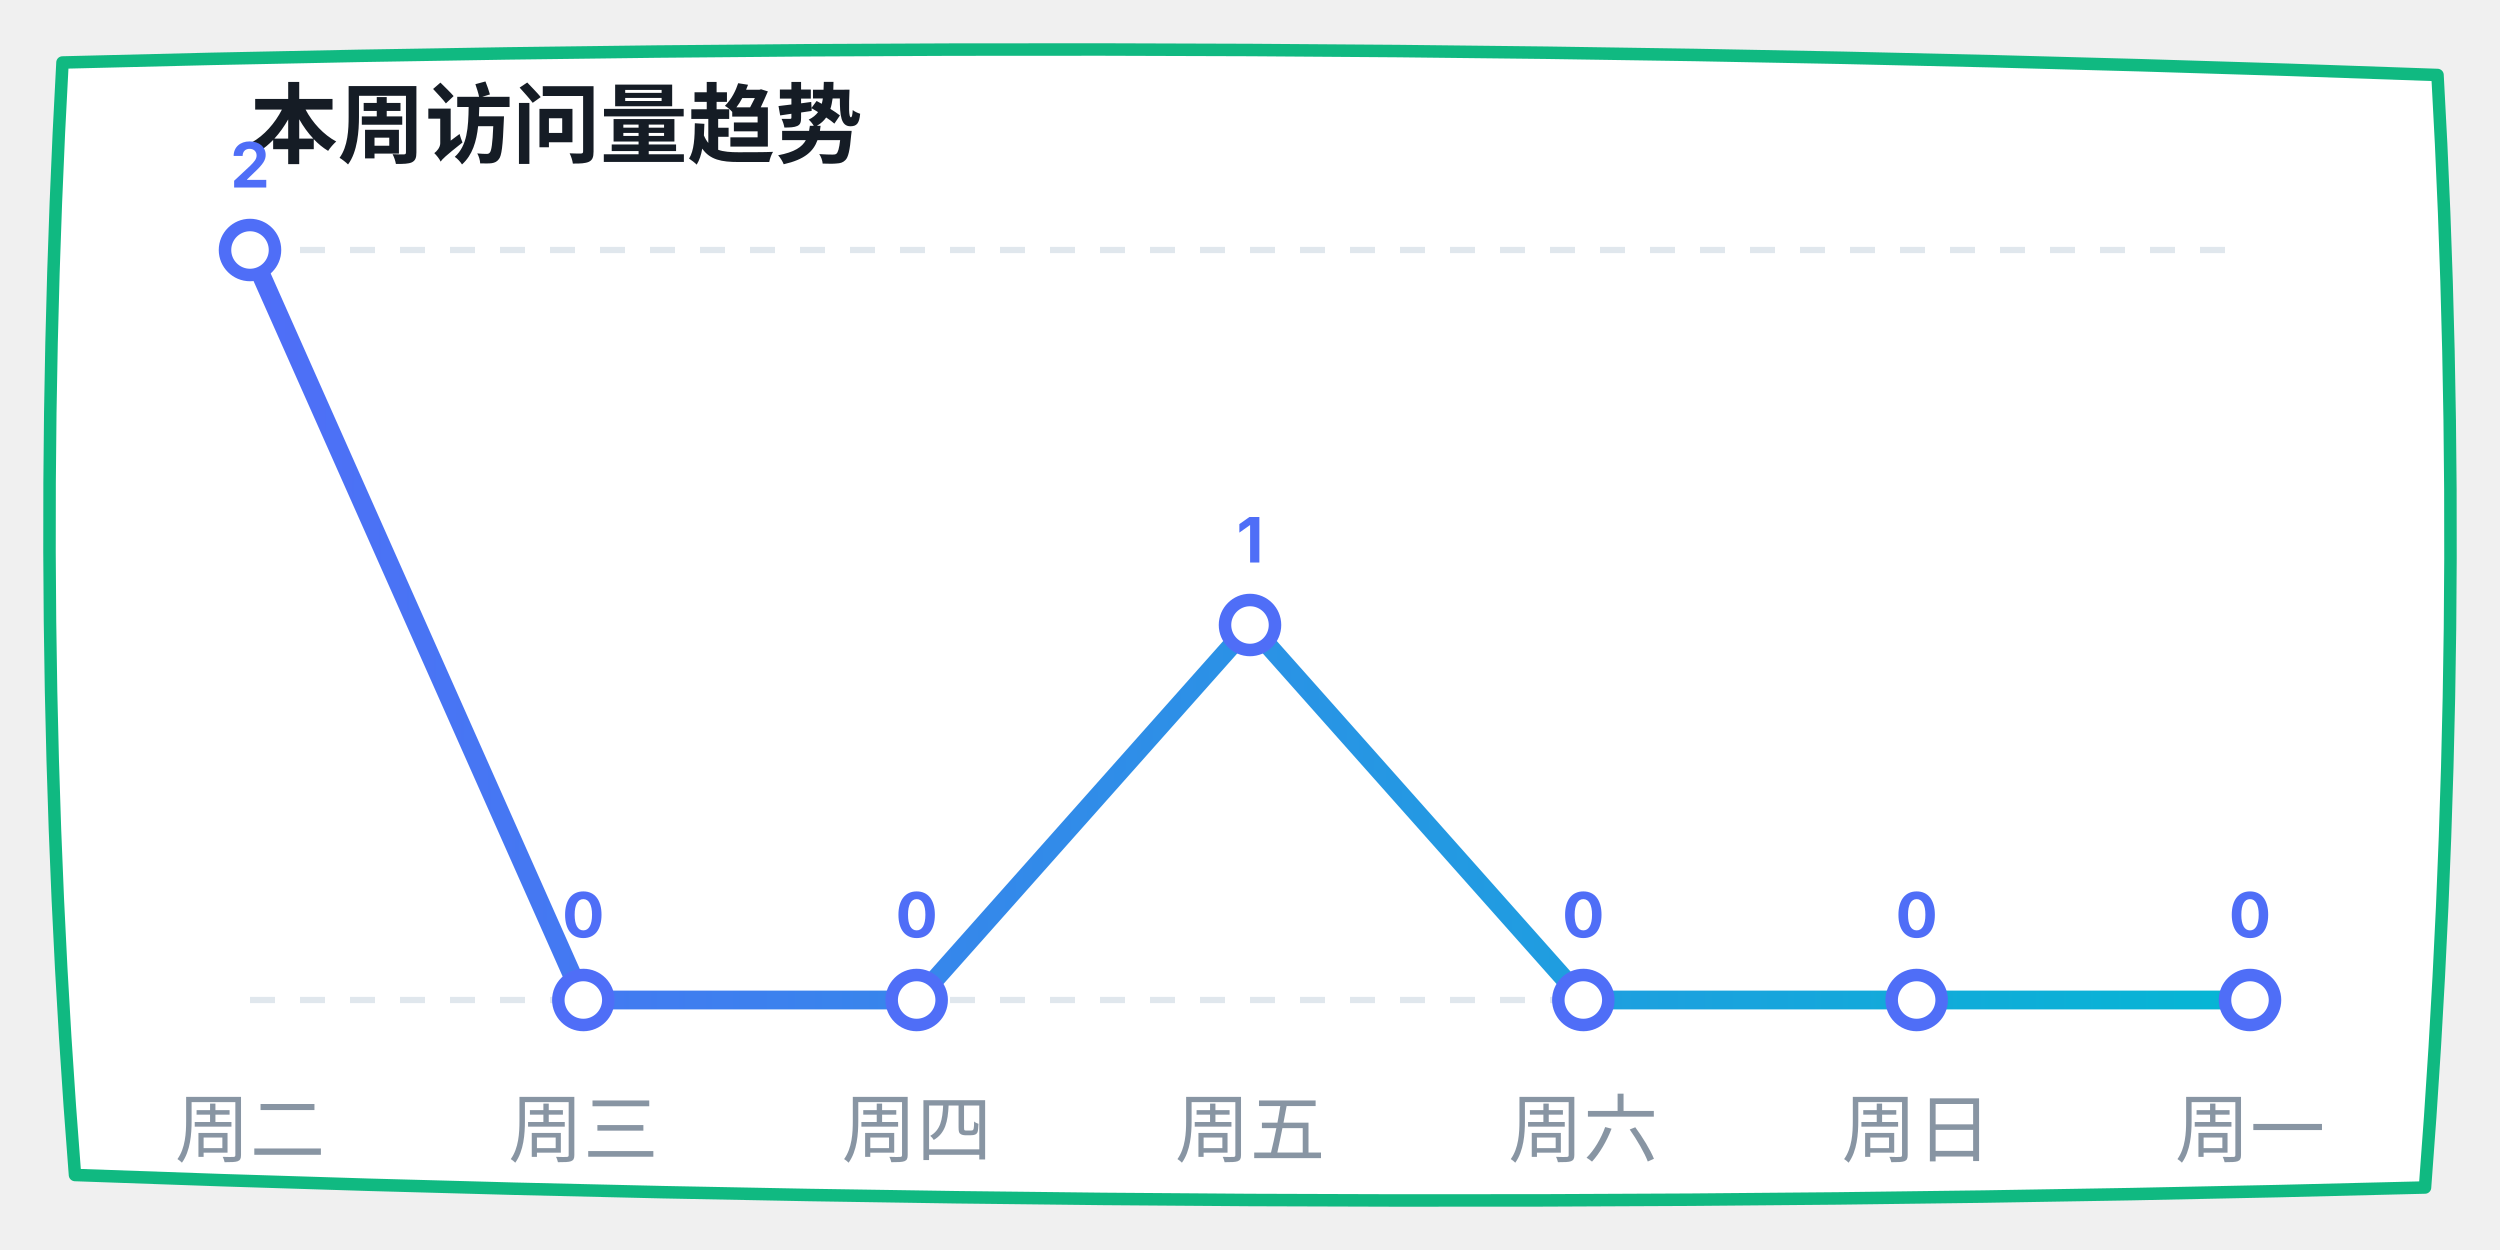
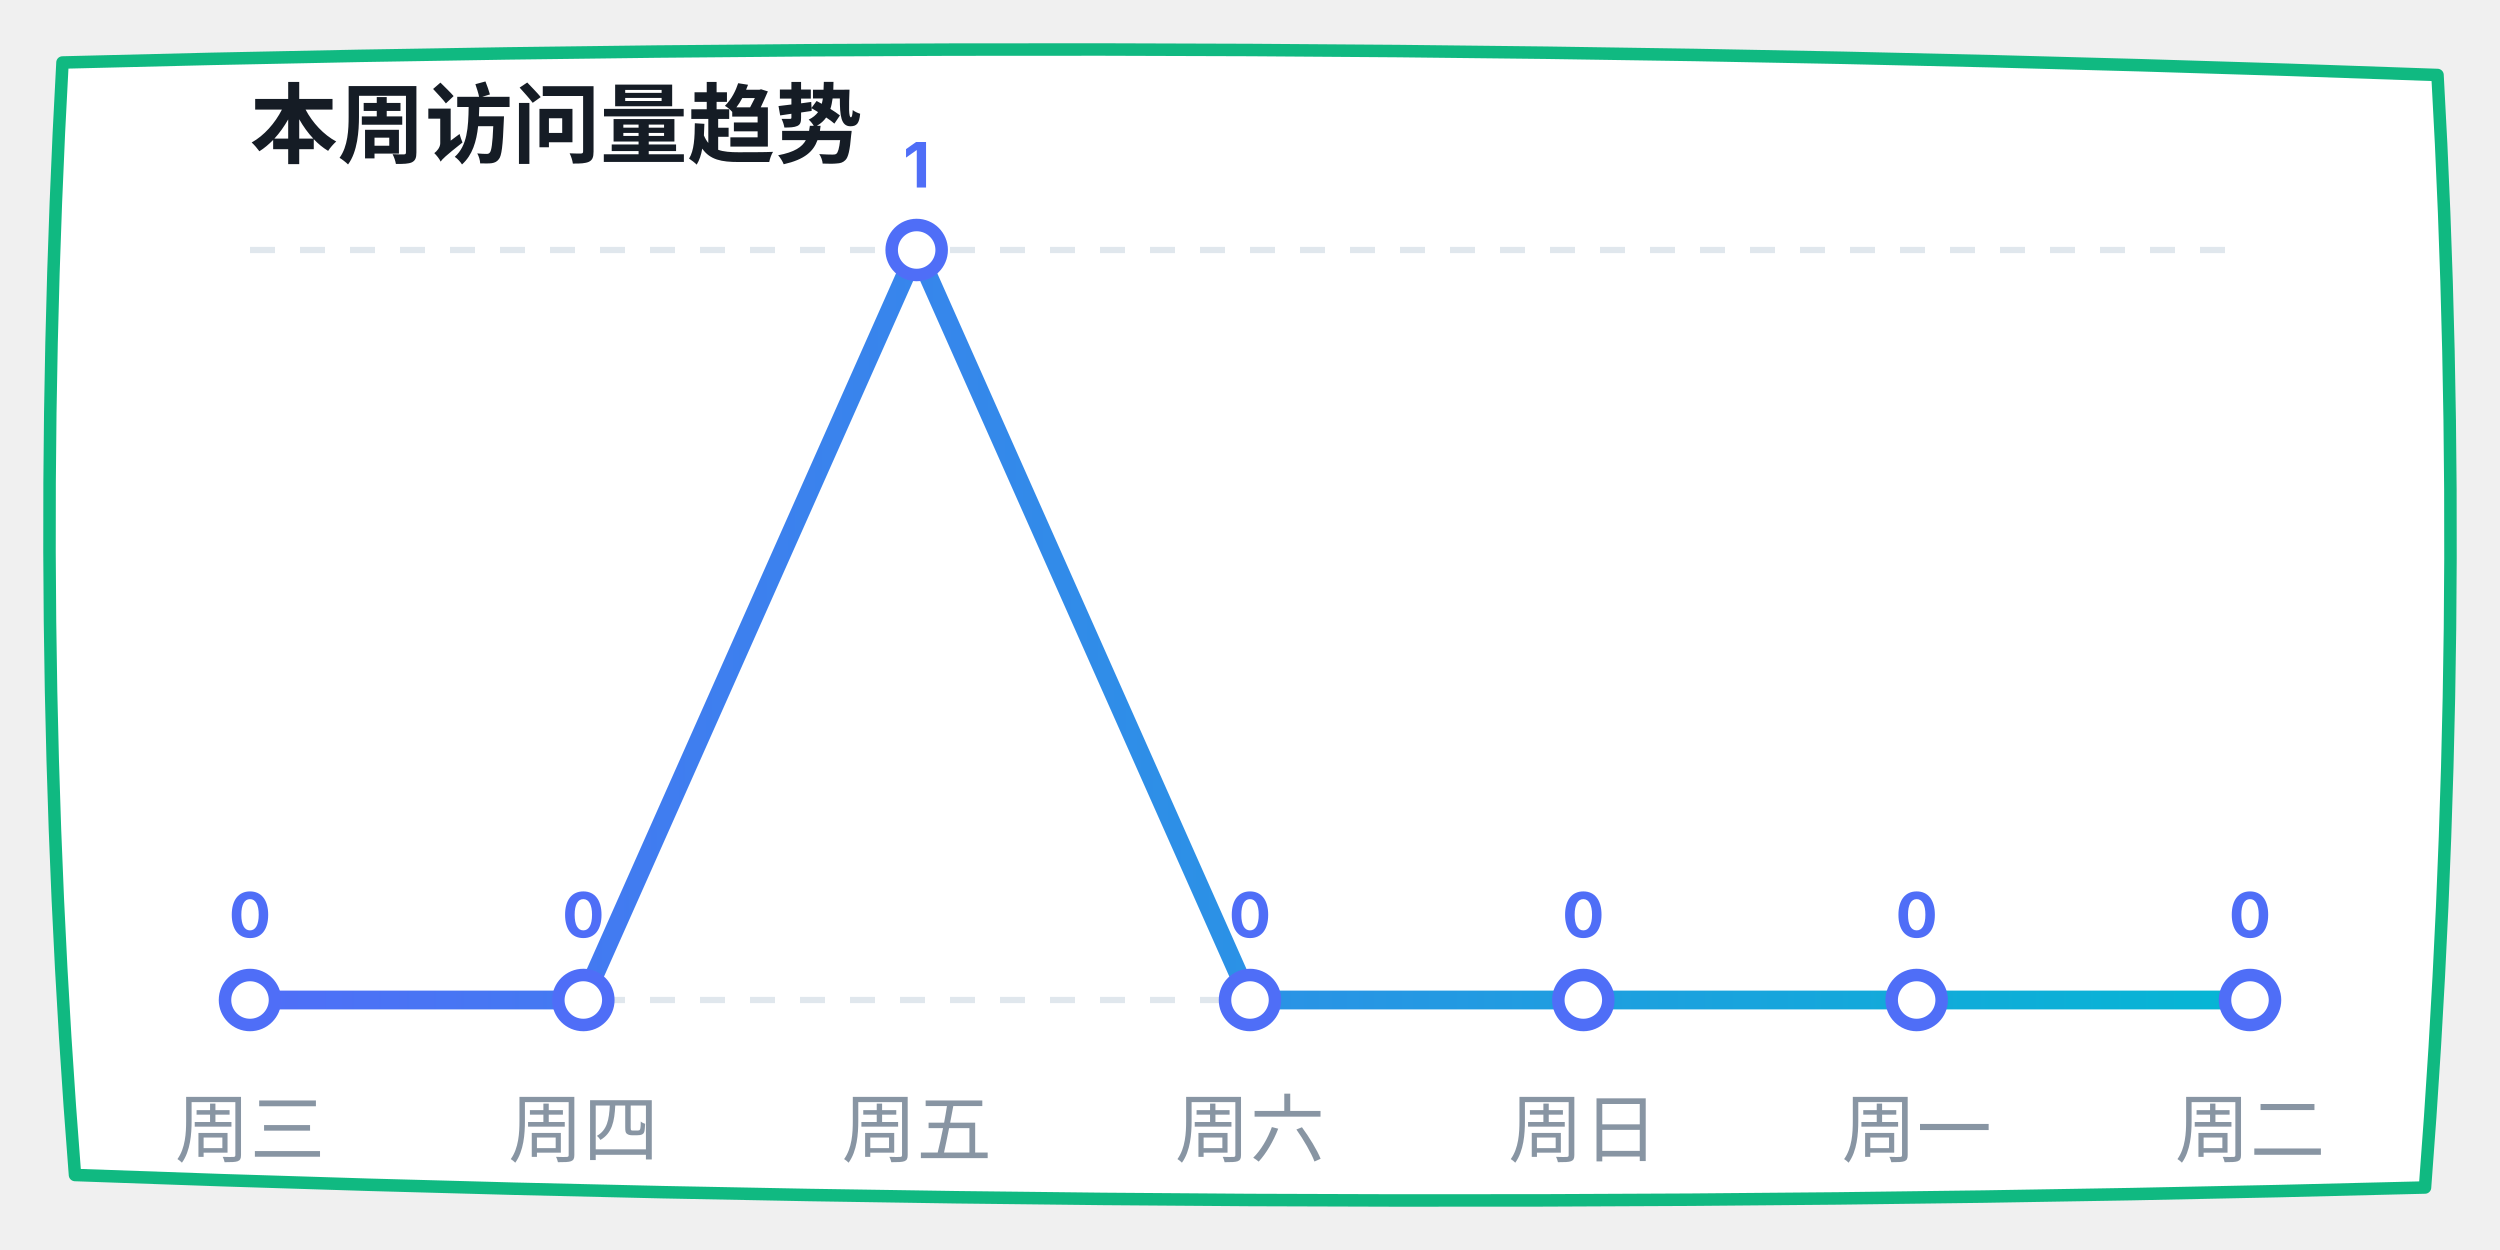
<svg xmlns="http://www.w3.org/2000/svg" width="400" height="200" viewBox="0 0 400 200">
  <defs>
    <linearGradient id="lineGrad" x1="0%" y1="0%" x2="100%" y2="0%">
      <stop offset="0%" stop-color="#4f6ef7" />
      <stop offset="100%" stop-color="#06b6d4" />
    </linearGradient>
  </defs>
  <path d="M 10,10 Q 200,5 390,12 Q 395,100 388,190 Q 200,195 12,188 Q 5,100 10,10 Z" fill="#ffffff" stroke="#10b981" stroke-width="2" stroke-linecap="round" stroke-linejoin="round" />
  <text x="40" y="25" font-family="-apple-system, sans-serif" font-size="14" fill="#151c25" font-weight="bold">本周访问量趋势</text>
  <line x1="40" y1="40" x2="360" y2="40" stroke="#e0e7ed" stroke-dasharray="4" />
  <line x1="40" y1="160" x2="360" y2="160" stroke="#e0e7ed" stroke-dasharray="4" />
-   <polyline points="40,40 93.333,160 146.667,160 200,100 253.333,160 306.667,160 360,160" fill="none" stroke="url(#lineGrad)" stroke-width="3" stroke-linecap="round" stroke-linejoin="round" />
-   <circle cx="40" cy="40" r="4" fill="#ffffff" stroke="#4f6ef7" stroke-width="2" />
-   <text x="40" y="30" font-family="-apple-system, sans-serif" font-size="10" fill="#4f6ef7" font-weight="bold" text-anchor="middle">2</text>
+   <polyline points="40,160 93.333,160 146.667,40 200,160 253.333,160 306.667,160 360,160" fill="none" stroke="url(#lineGrad)" stroke-width="3" stroke-linecap="round" stroke-linejoin="round" />
+   <circle cx="40" cy="160" r="4" fill="#ffffff" stroke="#4f6ef7" stroke-width="2" />
+   <text x="40" y="150" font-family="-apple-system, sans-serif" font-size="10" fill="#4f6ef7" font-weight="bold" text-anchor="middle">0</text>
  <circle cx="93.333" cy="160" r="4" fill="#ffffff" stroke="#4f6ef7" stroke-width="2" />
  <text x="93.333" y="150" font-family="-apple-system, sans-serif" font-size="10" fill="#4f6ef7" font-weight="bold" text-anchor="middle">0</text>
-   <circle cx="146.667" cy="160" r="4" fill="#ffffff" stroke="#4f6ef7" stroke-width="2" />
-   <text x="146.667" y="150" font-family="-apple-system, sans-serif" font-size="10" fill="#4f6ef7" font-weight="bold" text-anchor="middle">0</text>
-   <circle cx="200" cy="100" r="4" fill="#ffffff" stroke="#4f6ef7" stroke-width="2" />
-   <text x="200" y="90" font-family="-apple-system, sans-serif" font-size="10" fill="#4f6ef7" font-weight="bold" text-anchor="middle">1</text>
+   <circle cx="146.667" cy="40" r="4" fill="#ffffff" stroke="#4f6ef7" stroke-width="2" />
+   <text x="146.667" y="30" font-family="-apple-system, sans-serif" font-size="10" fill="#4f6ef7" font-weight="bold" text-anchor="middle">1</text>
+   <circle cx="200" cy="160" r="4" fill="#ffffff" stroke="#4f6ef7" stroke-width="2" />
+   <text x="200" y="150" font-family="-apple-system, sans-serif" font-size="10" fill="#4f6ef7" font-weight="bold" text-anchor="middle">0</text>
  <circle cx="253.333" cy="160" r="4" fill="#ffffff" stroke="#4f6ef7" stroke-width="2" />
  <text x="253.333" y="150" font-family="-apple-system, sans-serif" font-size="10" fill="#4f6ef7" font-weight="bold" text-anchor="middle">0</text>
  <circle cx="306.667" cy="160" r="4" fill="#ffffff" stroke="#4f6ef7" stroke-width="2" />
  <text x="306.667" y="150" font-family="-apple-system, sans-serif" font-size="10" fill="#4f6ef7" font-weight="bold" text-anchor="middle">0</text>
  <circle cx="360" cy="160" r="4" fill="#ffffff" stroke="#4f6ef7" stroke-width="2" />
  <text x="360" y="150" font-family="-apple-system, sans-serif" font-size="10" fill="#4f6ef7" font-weight="bold" text-anchor="middle">0</text>
-   <text x="40" y="185" font-family="-apple-system, sans-serif" font-size="12" fill="#8895a3" text-anchor="middle">周二</text>
-   <text x="93.333" y="185" font-family="-apple-system, sans-serif" font-size="12" fill="#8895a3" text-anchor="middle">周三</text>
-   <text x="146.667" y="185" font-family="-apple-system, sans-serif" font-size="12" fill="#8895a3" text-anchor="middle">周四</text>
-   <text x="200" y="185" font-family="-apple-system, sans-serif" font-size="12" fill="#8895a3" text-anchor="middle">周五</text>
-   <text x="253.333" y="185" font-family="-apple-system, sans-serif" font-size="12" fill="#8895a3" text-anchor="middle">周六</text>
-   <text x="306.667" y="185" font-family="-apple-system, sans-serif" font-size="12" fill="#8895a3" text-anchor="middle">周日</text>
-   <text x="360" y="185" font-family="-apple-system, sans-serif" font-size="12" fill="#8895a3" text-anchor="middle">周一</text>
+   <text x="40" y="185" font-family="-apple-system, sans-serif" font-size="12" fill="#8895a3" text-anchor="middle">周三</text>
+   <text x="93.333" y="185" font-family="-apple-system, sans-serif" font-size="12" fill="#8895a3" text-anchor="middle">周四</text>
+   <text x="146.667" y="185" font-family="-apple-system, sans-serif" font-size="12" fill="#8895a3" text-anchor="middle">周五</text>
+   <text x="200" y="185" font-family="-apple-system, sans-serif" font-size="12" fill="#8895a3" text-anchor="middle">周六</text>
+   <text x="253.333" y="185" font-family="-apple-system, sans-serif" font-size="12" fill="#8895a3" text-anchor="middle">周日</text>
+   <text x="306.667" y="185" font-family="-apple-system, sans-serif" font-size="12" fill="#8895a3" text-anchor="middle">周一</text>
+   <text x="360" y="185" font-family="-apple-system, sans-serif" font-size="12" fill="#8895a3" text-anchor="middle">周二</text>
</svg>
